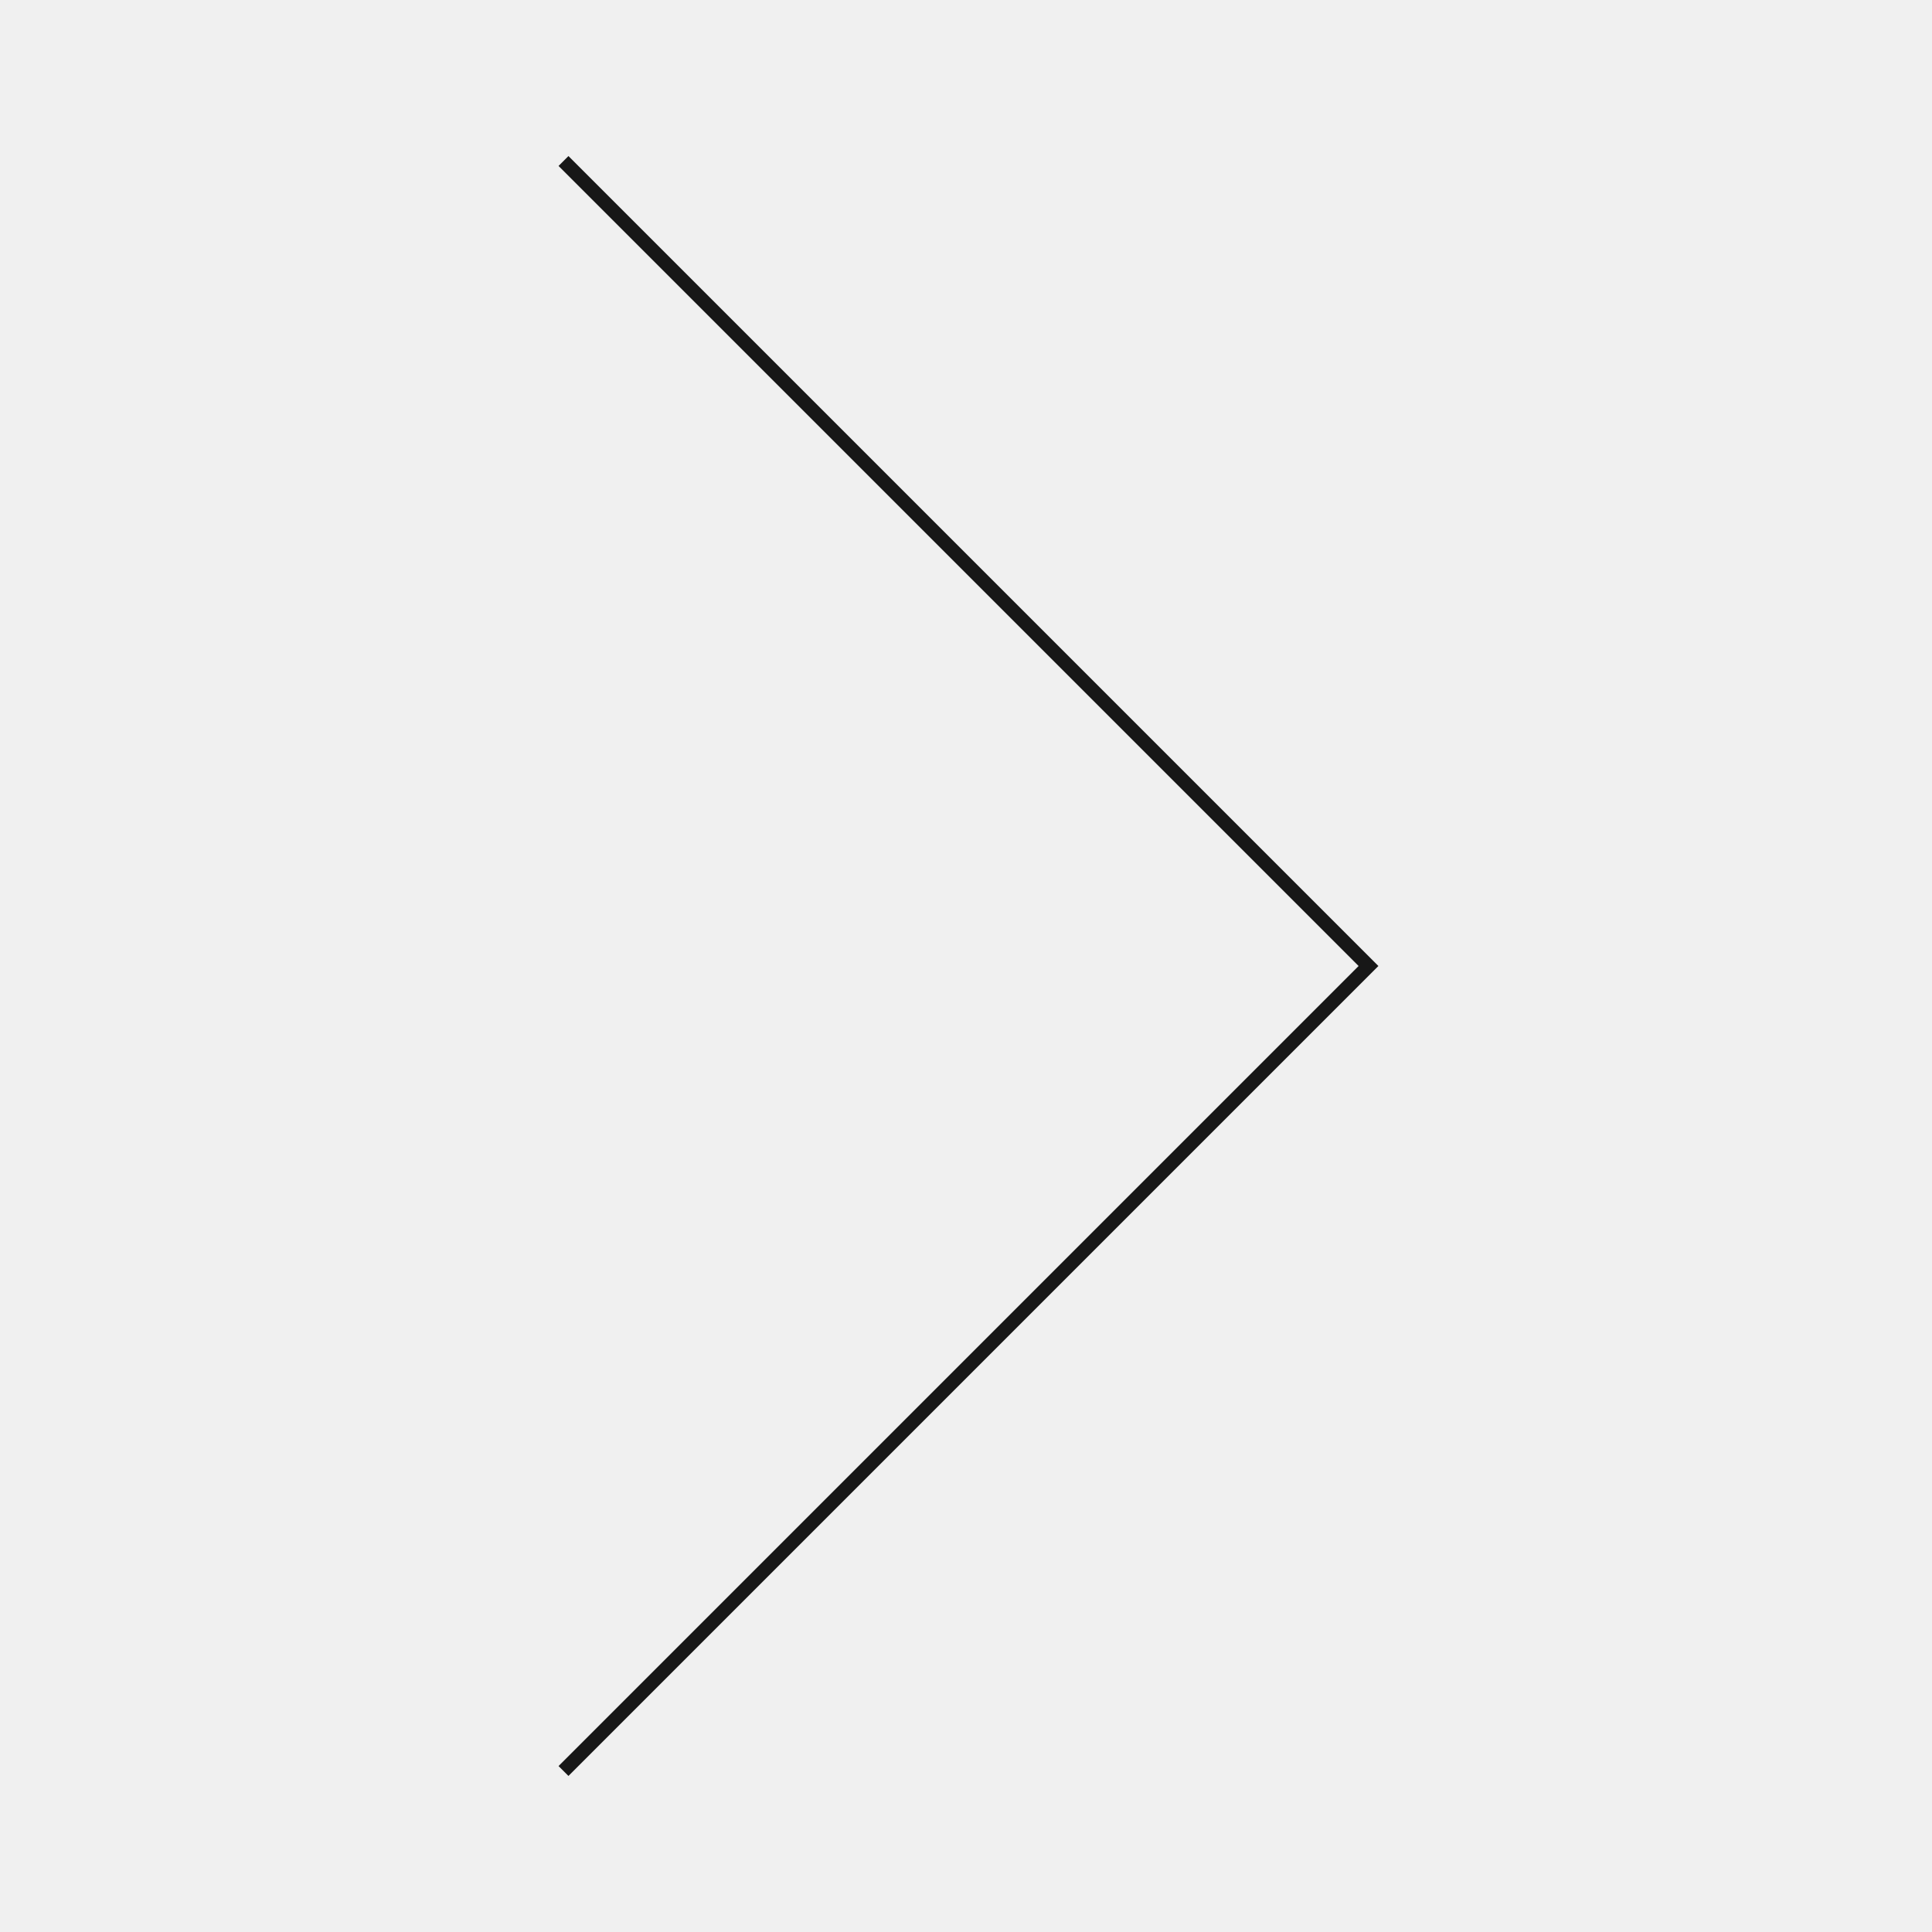
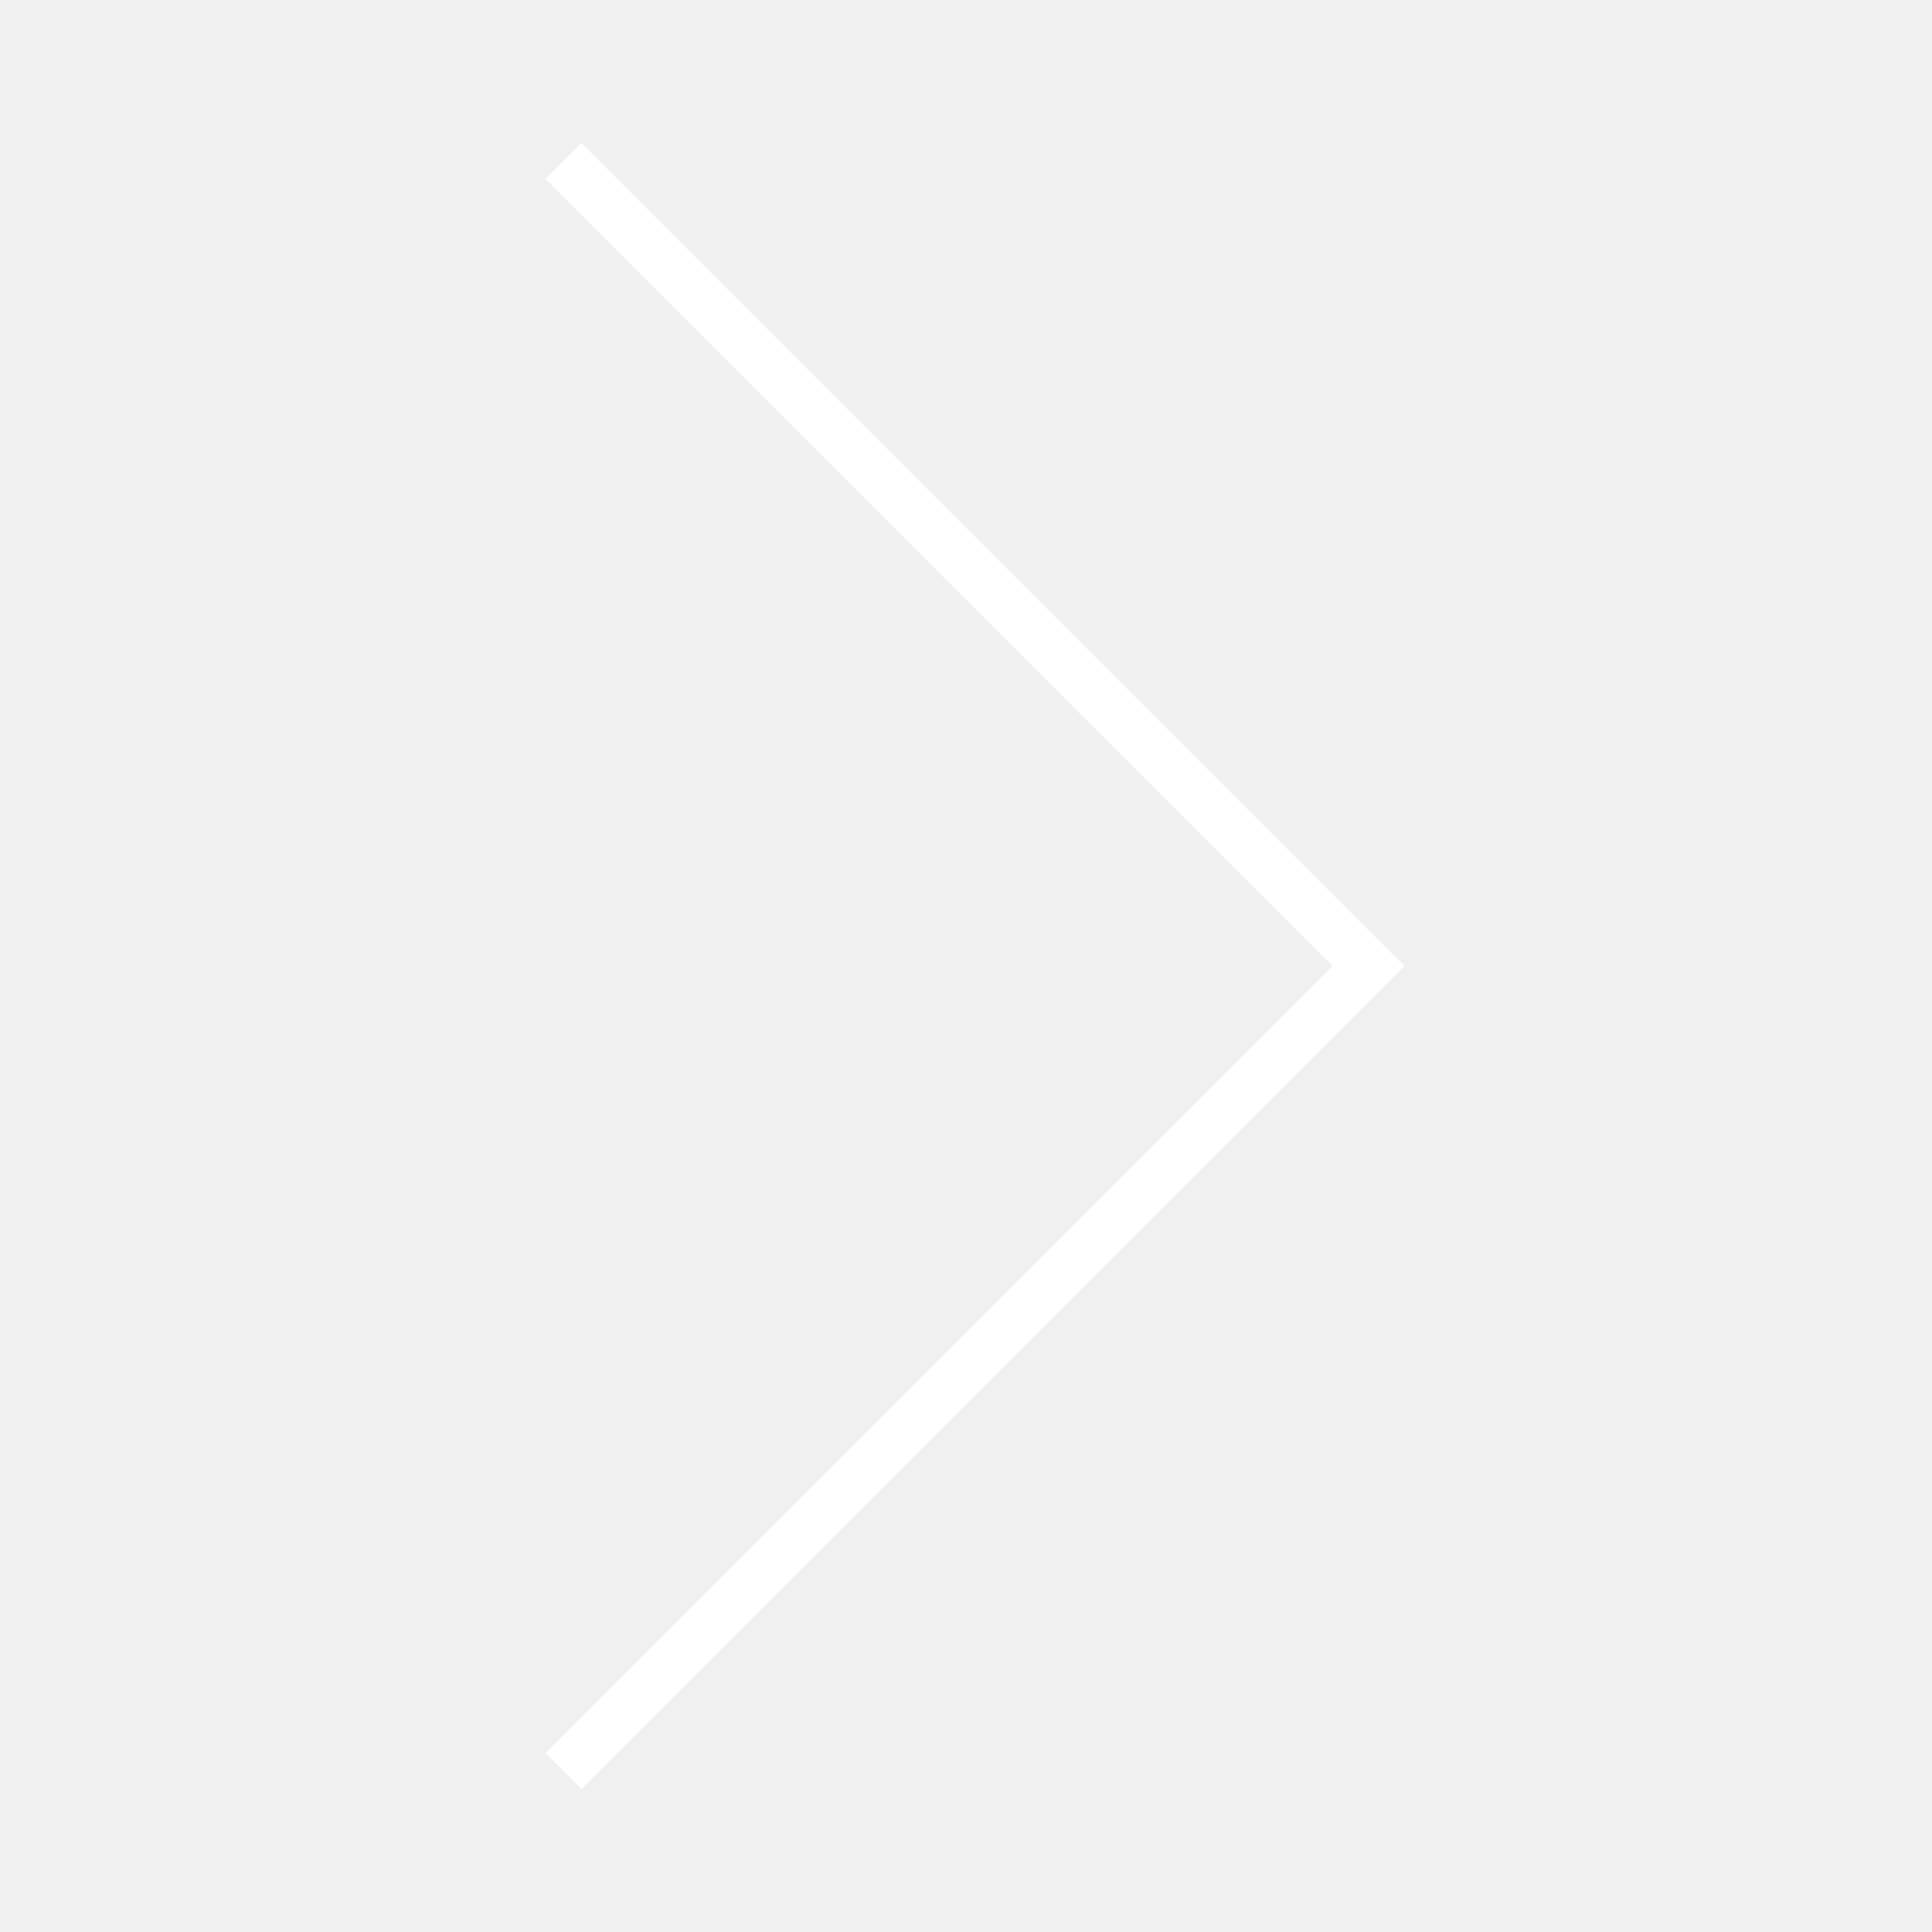
- <svg xmlns="http://www.w3.org/2000/svg" width="138" height="138" viewBox="0 0 138 138" fill="none">
-   <path d="M40.25 11.5L97.75 69L40.25 126.5" stroke="#171717" />
+ <svg xmlns="http://www.w3.org/2000/svg" width="57" height="57" viewBox="0 0 57 57" fill="none">
+   <path d="M16.625 4.75L40.375 28.5L16.625 52.25" stroke="white" stroke-width="1.5" />
</svg>
